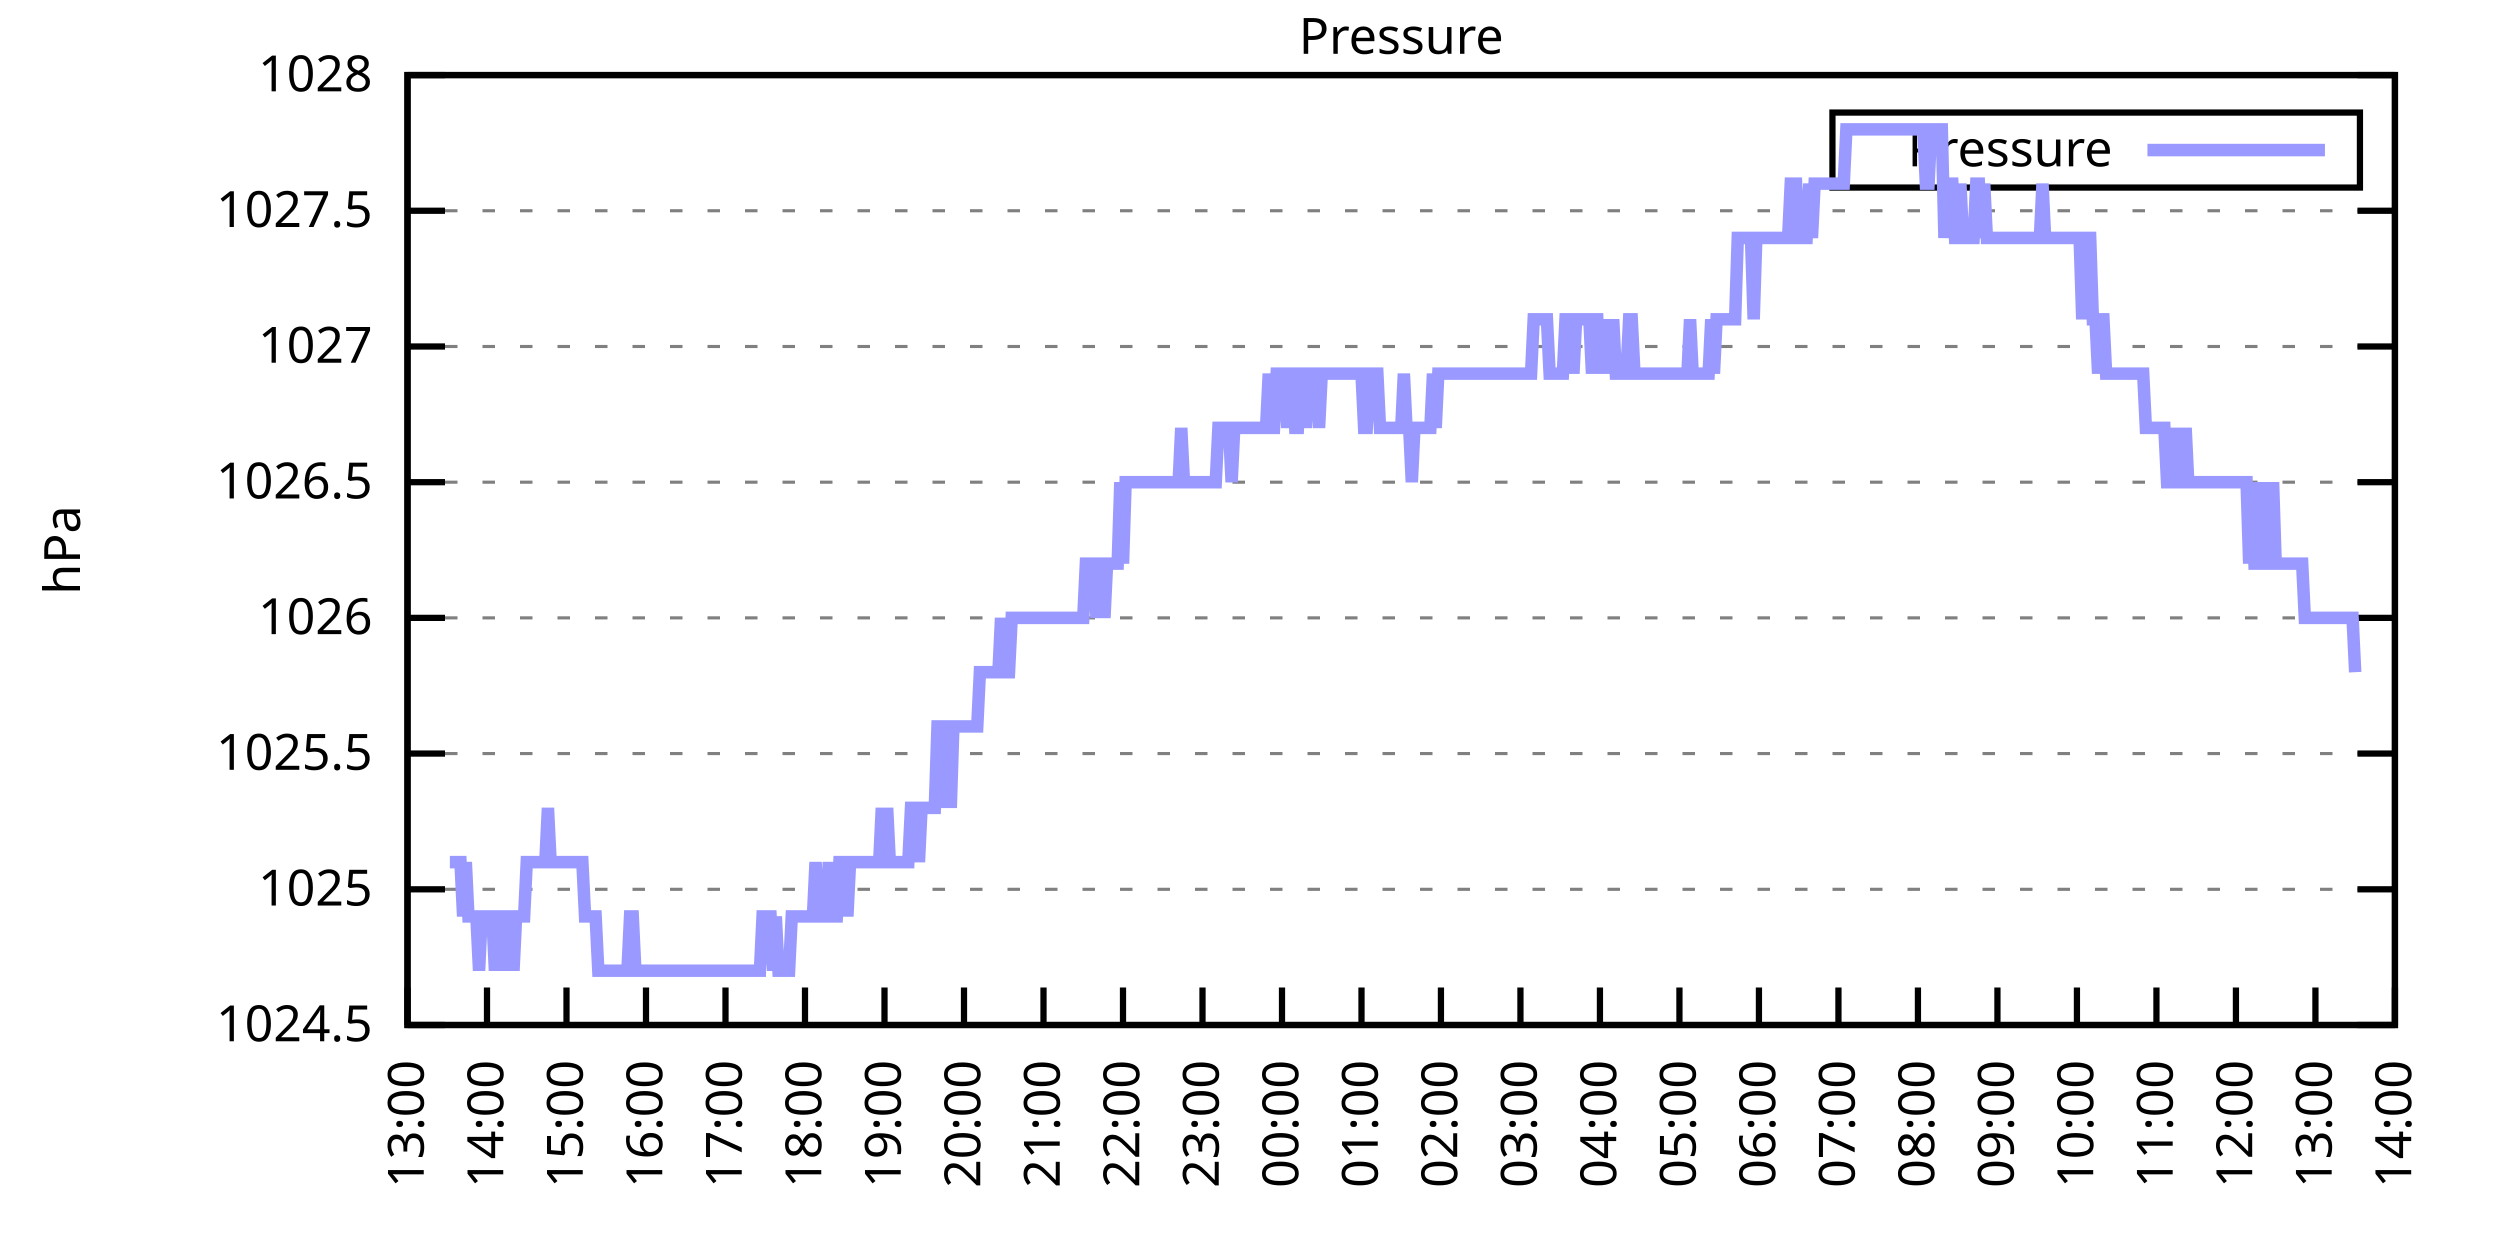
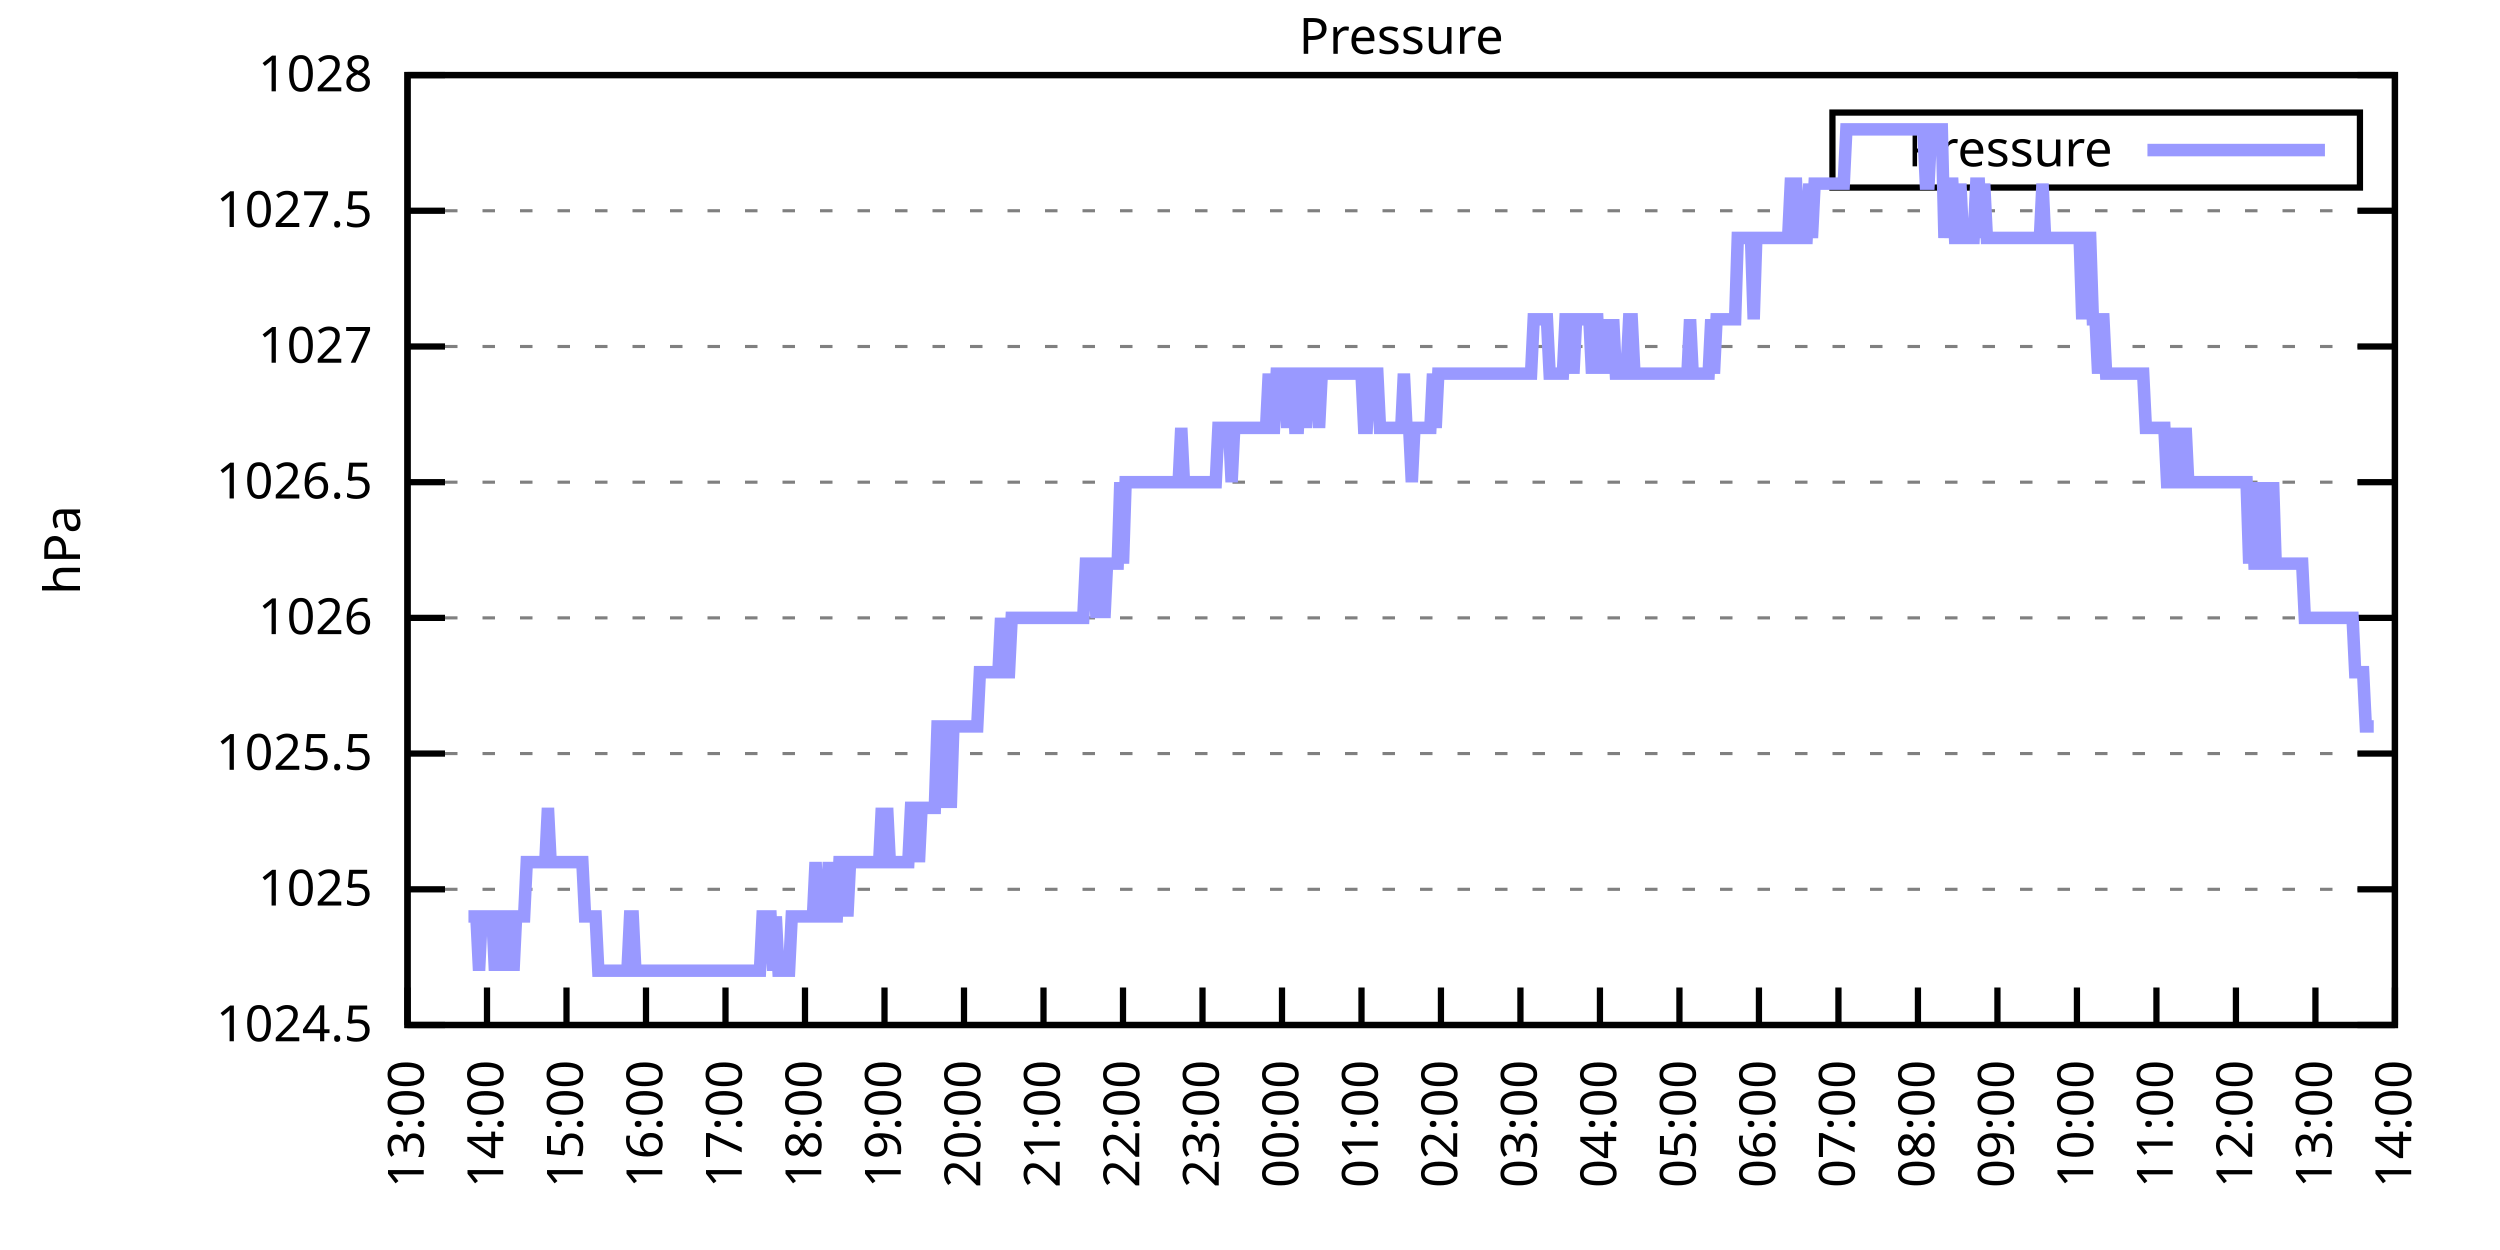
<svg xmlns="http://www.w3.org/2000/svg" xmlns:xlink="http://www.w3.org/1999/xlink" width="400" height="200" viewBox="0 0 400 200">
  <g id="gnuplot_canvas">
    <rect x="0" y="0" width="400" height="200" fill="none" />
    <defs>
      <circle id="gpDot" r="0.5" stroke-width="0.5" stroke="currentColor" />
      <path id="gpPt0" stroke-width="0.333" stroke="currentColor" d="M-1,0 h2 M0,-1 v2" />
      <path id="gpPt1" stroke-width="0.333" stroke="currentColor" d="M-1,-1 L1,1 M1,-1 L-1,1" />
      <path id="gpPt2" stroke-width="0.333" stroke="currentColor" d="M-1,0 L1,0 M0,-1 L0,1 M-1,-1 L1,1 M-1,1 L1,-1" />
      <rect id="gpPt3" stroke-width="0.333" stroke="currentColor" x="-1" y="-1" width="2" height="2" />
      <rect id="gpPt4" stroke-width="0.333" stroke="currentColor" fill="currentColor" x="-1" y="-1" width="2" height="2" />
      <circle id="gpPt5" stroke-width="0.333" stroke="currentColor" cx="0" cy="0" r="1" />
      <use xlink:href="#gpPt5" id="gpPt6" fill="currentColor" stroke="none" />
      <path id="gpPt7" stroke-width="0.333" stroke="currentColor" d="M0,-1.33 L-1.33,0.67 L1.33,0.67 z" />
      <use xlink:href="#gpPt7" id="gpPt8" fill="currentColor" stroke="none" />
      <use xlink:href="#gpPt7" id="gpPt9" stroke="currentColor" transform="rotate(180)" />
      <use xlink:href="#gpPt9" id="gpPt10" fill="currentColor" stroke="none" />
      <use xlink:href="#gpPt3" id="gpPt11" stroke="currentColor" transform="rotate(45)" />
      <use xlink:href="#gpPt11" id="gpPt12" fill="currentColor" stroke="none" />
      <path id="gpPt13" stroke-width="0.333" stroke="currentColor" d="M0,1.330 L1.265,0.411 L0.782,-1.067 L-0.782,-1.076 L-1.265,0.411 z" />
      <use xlink:href="#gpPt13" id="gpPt14" fill="currentColor" stroke="none" />
      <filter id="textbox" filterUnits="objectBoundingBox" x="0" y="0" height="1" width="1">
        <feFlood flood-color="white" flood-opacity="1" result="bgnd" />
        <feComposite in="SourceGraphic" in2="bgnd" operator="atop" />
      </filter>
      <filter id="greybox" filterUnits="objectBoundingBox" x="0" y="0" height="1" width="1">
        <feFlood flood-color="lightgrey" flood-opacity="1" result="grey" />
        <feComposite in="SourceGraphic" in2="grey" operator="atop" />
      </filter>
    </defs>
    <g fill="none" color="white" stroke="currentColor" stroke-width="1.00" stroke-linecap="butt" stroke-linejoin="miter">
</g>
    <g fill="none" color="black" stroke="currentColor" stroke-width="1.00" stroke-linecap="butt" stroke-linejoin="miter">
      <g stroke="none" shape-rendering="crispEdges">
        <polygon fill="rgb(255, 255, 255)" points="65.20,164.00 383.18,164.00 383.18,12.02 65.20,12.02 " />
      </g>
    </g>
    <g fill="none" color="black" stroke="currentColor" stroke-width="1.00" stroke-linecap="butt" stroke-linejoin="miter">
</g>
    <g fill="none" color="black" stroke="black" stroke-width="0.50" stroke-linecap="butt" stroke-linejoin="miter">
</g>
    <g fill="none" color="gray" stroke="currentColor" stroke-width="0.50" stroke-linecap="butt" stroke-linejoin="miter">
      <path stroke="gray" stroke-dasharray="2,4" class="gridline" d="M65.20,164.00 L383.19,164.00  " />
    </g>
    <g fill="none" color="gray" stroke="gray" stroke-width="1.00" stroke-linecap="butt" stroke-linejoin="miter">
</g>
    <g fill="none" color="black" stroke="currentColor" stroke-width="1.00" stroke-linecap="butt" stroke-linejoin="miter">
      <path stroke="black" d="M65.20,164.00 L71.20,164.00 M383.19,164.00 L377.19,164.00  " />
      <g transform="translate(59.60,166.60)" stroke="none" fill="black" font-family="Sans" font-size="8.00" text-anchor="end">
        <text>
          <tspan font-family="Sans"> 1024.5</tspan>
        </text>
      </g>
    </g>
    <g fill="none" color="black" stroke="currentColor" stroke-width="1.00" stroke-linecap="butt" stroke-linejoin="miter">
</g>
    <g fill="none" color="black" stroke="black" stroke-width="0.50" stroke-linecap="butt" stroke-linejoin="miter">
</g>
    <g fill="none" color="gray" stroke="currentColor" stroke-width="0.50" stroke-linecap="butt" stroke-linejoin="miter">
      <path stroke="gray" stroke-dasharray="2,4" class="gridline" d="M65.20,142.29 L383.19,142.29  " />
    </g>
    <g fill="none" color="gray" stroke="gray" stroke-width="1.00" stroke-linecap="butt" stroke-linejoin="miter">
</g>
    <g fill="none" color="black" stroke="currentColor" stroke-width="1.00" stroke-linecap="butt" stroke-linejoin="miter">
      <path stroke="black" d="M65.20,142.29 L71.20,142.29 M383.19,142.29 L377.19,142.29  " />
      <g transform="translate(59.60,144.89)" stroke="none" fill="black" font-family="Sans" font-size="8.00" text-anchor="end">
        <text>
          <tspan font-family="Sans"> 1025</tspan>
        </text>
      </g>
    </g>
    <g fill="none" color="black" stroke="currentColor" stroke-width="1.00" stroke-linecap="butt" stroke-linejoin="miter">
</g>
    <g fill="none" color="black" stroke="black" stroke-width="0.50" stroke-linecap="butt" stroke-linejoin="miter">
</g>
    <g fill="none" color="gray" stroke="currentColor" stroke-width="0.50" stroke-linecap="butt" stroke-linejoin="miter">
      <path stroke="gray" stroke-dasharray="2,4" class="gridline" d="M65.20,120.57 L383.19,120.57  " />
    </g>
    <g fill="none" color="gray" stroke="gray" stroke-width="1.00" stroke-linecap="butt" stroke-linejoin="miter">
</g>
    <g fill="none" color="black" stroke="currentColor" stroke-width="1.00" stroke-linecap="butt" stroke-linejoin="miter">
      <path stroke="black" d="M65.20,120.57 L71.20,120.57 M383.19,120.57 L377.19,120.57  " />
      <g transform="translate(59.60,123.17)" stroke="none" fill="black" font-family="Sans" font-size="8.00" text-anchor="end">
        <text>
          <tspan font-family="Sans"> 1025.5</tspan>
        </text>
      </g>
    </g>
    <g fill="none" color="black" stroke="currentColor" stroke-width="1.00" stroke-linecap="butt" stroke-linejoin="miter">
</g>
    <g fill="none" color="black" stroke="black" stroke-width="0.50" stroke-linecap="butt" stroke-linejoin="miter">
</g>
    <g fill="none" color="gray" stroke="currentColor" stroke-width="0.50" stroke-linecap="butt" stroke-linejoin="miter">
      <path stroke="gray" stroke-dasharray="2,4" class="gridline" d="M65.20,98.86 L383.19,98.86  " />
    </g>
    <g fill="none" color="gray" stroke="gray" stroke-width="1.00" stroke-linecap="butt" stroke-linejoin="miter">
</g>
    <g fill="none" color="black" stroke="currentColor" stroke-width="1.00" stroke-linecap="butt" stroke-linejoin="miter">
      <path stroke="black" d="M65.20,98.86 L71.20,98.86 M383.19,98.86 L377.19,98.86  " />
      <g transform="translate(59.60,101.46)" stroke="none" fill="black" font-family="Sans" font-size="8.00" text-anchor="end">
        <text>
          <tspan font-family="Sans"> 1026</tspan>
        </text>
      </g>
    </g>
    <g fill="none" color="black" stroke="currentColor" stroke-width="1.00" stroke-linecap="butt" stroke-linejoin="miter">
</g>
    <g fill="none" color="black" stroke="black" stroke-width="0.50" stroke-linecap="butt" stroke-linejoin="miter">
</g>
    <g fill="none" color="gray" stroke="currentColor" stroke-width="0.50" stroke-linecap="butt" stroke-linejoin="miter">
      <path stroke="gray" stroke-dasharray="2,4" class="gridline" d="M65.20,77.15 L383.19,77.15  " />
    </g>
    <g fill="none" color="gray" stroke="gray" stroke-width="1.00" stroke-linecap="butt" stroke-linejoin="miter">
</g>
    <g fill="none" color="black" stroke="currentColor" stroke-width="1.00" stroke-linecap="butt" stroke-linejoin="miter">
      <path stroke="black" d="M65.20,77.15 L71.20,77.15 M383.19,77.15 L377.19,77.15  " />
      <g transform="translate(59.60,79.75)" stroke="none" fill="black" font-family="Sans" font-size="8.00" text-anchor="end">
        <text>
          <tspan font-family="Sans"> 1026.5</tspan>
        </text>
      </g>
    </g>
    <g fill="none" color="black" stroke="currentColor" stroke-width="1.00" stroke-linecap="butt" stroke-linejoin="miter">
</g>
    <g fill="none" color="black" stroke="black" stroke-width="0.50" stroke-linecap="butt" stroke-linejoin="miter">
</g>
    <g fill="none" color="gray" stroke="currentColor" stroke-width="0.50" stroke-linecap="butt" stroke-linejoin="miter">
      <path stroke="gray" stroke-dasharray="2,4" class="gridline" d="M65.20,55.44 L383.19,55.44  " />
    </g>
    <g fill="none" color="gray" stroke="gray" stroke-width="1.00" stroke-linecap="butt" stroke-linejoin="miter">
</g>
    <g fill="none" color="black" stroke="currentColor" stroke-width="1.00" stroke-linecap="butt" stroke-linejoin="miter">
      <path stroke="black" d="M65.20,55.44 L71.20,55.44 M383.19,55.44 L377.19,55.44  " />
      <g transform="translate(59.60,58.04)" stroke="none" fill="black" font-family="Sans" font-size="8.00" text-anchor="end">
        <text>
          <tspan font-family="Sans"> 1027</tspan>
        </text>
      </g>
    </g>
    <g fill="none" color="black" stroke="currentColor" stroke-width="1.00" stroke-linecap="butt" stroke-linejoin="miter">
</g>
    <g fill="none" color="black" stroke="black" stroke-width="0.50" stroke-linecap="butt" stroke-linejoin="miter">
</g>
    <g fill="none" color="gray" stroke="currentColor" stroke-width="0.50" stroke-linecap="butt" stroke-linejoin="miter">
      <path stroke="gray" stroke-dasharray="2,4" class="gridline" d="M65.20,33.72 L383.19,33.72  " />
    </g>
    <g fill="none" color="gray" stroke="gray" stroke-width="1.00" stroke-linecap="butt" stroke-linejoin="miter">
</g>
    <g fill="none" color="black" stroke="currentColor" stroke-width="1.00" stroke-linecap="butt" stroke-linejoin="miter">
      <path stroke="black" d="M65.20,33.72 L71.20,33.72 M383.19,33.72 L377.19,33.72  " />
      <g transform="translate(59.60,36.32)" stroke="none" fill="black" font-family="Sans" font-size="8.00" text-anchor="end">
        <text>
          <tspan font-family="Sans"> 1027.5</tspan>
        </text>
      </g>
    </g>
    <g fill="none" color="black" stroke="currentColor" stroke-width="1.00" stroke-linecap="butt" stroke-linejoin="miter">
</g>
    <g fill="none" color="black" stroke="black" stroke-width="0.50" stroke-linecap="butt" stroke-linejoin="miter">
</g>
    <g fill="none" color="gray" stroke="currentColor" stroke-width="0.50" stroke-linecap="butt" stroke-linejoin="miter">
      <path stroke="gray" stroke-dasharray="2,4" class="gridline" d="M65.20,12.01 L383.19,12.01  " />
    </g>
    <g fill="none" color="gray" stroke="gray" stroke-width="1.00" stroke-linecap="butt" stroke-linejoin="miter">
</g>
    <g fill="none" color="black" stroke="currentColor" stroke-width="1.00" stroke-linecap="butt" stroke-linejoin="miter">
      <path stroke="black" d="M65.20,12.01 L71.20,12.01 M383.19,12.01 L377.19,12.01  " />
      <g transform="translate(59.60,14.61)" stroke="none" fill="black" font-family="Sans" font-size="8.00" text-anchor="end">
        <text>
          <tspan font-family="Sans"> 1028</tspan>
        </text>
      </g>
    </g>
    <g fill="none" color="black" stroke="currentColor" stroke-width="1.00" stroke-linecap="butt" stroke-linejoin="miter">
      <path stroke="black" d="M65.20,164.00 L65.20,158.00  " />
      <g transform="translate(67.80,169.60) rotate(270.00)" stroke="none" fill="black" font-family="Sans" font-size="8.00" text-anchor="end">
        <text>
          <tspan font-family="Sans">13:00</tspan>
        </text>
      </g>
    </g>
    <g fill="none" color="black" stroke="currentColor" stroke-width="1.00" stroke-linecap="butt" stroke-linejoin="miter">
      <path stroke="black" d="M77.92,164.00 L77.92,158.00  " />
      <g transform="translate(80.52,169.60) rotate(270.00)" stroke="none" fill="black" font-family="Sans" font-size="8.00" text-anchor="end">
        <text>
          <tspan font-family="Sans">14:00</tspan>
        </text>
      </g>
    </g>
    <g fill="none" color="black" stroke="currentColor" stroke-width="1.00" stroke-linecap="butt" stroke-linejoin="miter">
      <path stroke="black" d="M90.64,164.00 L90.64,158.00  " />
      <g transform="translate(93.24,169.60) rotate(270.00)" stroke="none" fill="black" font-family="Sans" font-size="8.00" text-anchor="end">
        <text>
          <tspan font-family="Sans">15:00</tspan>
        </text>
      </g>
    </g>
    <g fill="none" color="black" stroke="currentColor" stroke-width="1.00" stroke-linecap="butt" stroke-linejoin="miter">
      <path stroke="black" d="M103.36,164.00 L103.36,158.00  " />
      <g transform="translate(105.96,169.60) rotate(270.00)" stroke="none" fill="black" font-family="Sans" font-size="8.00" text-anchor="end">
        <text>
          <tspan font-family="Sans">16:00</tspan>
        </text>
      </g>
    </g>
    <g fill="none" color="black" stroke="currentColor" stroke-width="1.00" stroke-linecap="butt" stroke-linejoin="miter">
      <path stroke="black" d="M116.08,164.00 L116.08,158.00  " />
      <g transform="translate(118.68,169.60) rotate(270.00)" stroke="none" fill="black" font-family="Sans" font-size="8.00" text-anchor="end">
        <text>
          <tspan font-family="Sans">17:00</tspan>
        </text>
      </g>
    </g>
    <g fill="none" color="black" stroke="currentColor" stroke-width="1.00" stroke-linecap="butt" stroke-linejoin="miter">
      <path stroke="black" d="M128.80,164.00 L128.80,158.00  " />
      <g transform="translate(131.40,169.60) rotate(270.00)" stroke="none" fill="black" font-family="Sans" font-size="8.00" text-anchor="end">
        <text>
          <tspan font-family="Sans">18:00</tspan>
        </text>
      </g>
    </g>
    <g fill="none" color="black" stroke="currentColor" stroke-width="1.00" stroke-linecap="butt" stroke-linejoin="miter">
      <path stroke="black" d="M141.52,164.00 L141.52,158.00  " />
      <g transform="translate(144.12,169.60) rotate(270.00)" stroke="none" fill="black" font-family="Sans" font-size="8.00" text-anchor="end">
        <text>
          <tspan font-family="Sans">19:00</tspan>
        </text>
      </g>
    </g>
    <g fill="none" color="black" stroke="currentColor" stroke-width="1.00" stroke-linecap="butt" stroke-linejoin="miter">
      <path stroke="black" d="M154.24,164.00 L154.24,158.00  " />
      <g transform="translate(156.84,169.60) rotate(270.00)" stroke="none" fill="black" font-family="Sans" font-size="8.00" text-anchor="end">
        <text>
          <tspan font-family="Sans">20:00</tspan>
        </text>
      </g>
    </g>
    <g fill="none" color="black" stroke="currentColor" stroke-width="1.00" stroke-linecap="butt" stroke-linejoin="miter">
      <path stroke="black" d="M166.96,164.00 L166.96,158.00  " />
      <g transform="translate(169.56,169.60) rotate(270.00)" stroke="none" fill="black" font-family="Sans" font-size="8.00" text-anchor="end">
        <text>
          <tspan font-family="Sans">21:00</tspan>
        </text>
      </g>
    </g>
    <g fill="none" color="black" stroke="currentColor" stroke-width="1.00" stroke-linecap="butt" stroke-linejoin="miter">
      <path stroke="black" d="M179.68,164.00 L179.68,158.00  " />
      <g transform="translate(182.28,169.60) rotate(270.00)" stroke="none" fill="black" font-family="Sans" font-size="8.00" text-anchor="end">
        <text>
          <tspan font-family="Sans">22:00</tspan>
        </text>
      </g>
    </g>
    <g fill="none" color="black" stroke="currentColor" stroke-width="1.00" stroke-linecap="butt" stroke-linejoin="miter">
      <path stroke="black" d="M192.40,164.00 L192.40,158.00  " />
      <g transform="translate(195.00,169.60) rotate(270.00)" stroke="none" fill="black" font-family="Sans" font-size="8.00" text-anchor="end">
        <text>
          <tspan font-family="Sans">23:00</tspan>
        </text>
      </g>
    </g>
    <g fill="none" color="black" stroke="currentColor" stroke-width="1.00" stroke-linecap="butt" stroke-linejoin="miter">
      <path stroke="black" d="M205.12,164.00 L205.12,158.00  " />
      <g transform="translate(207.72,169.60) rotate(270.00)" stroke="none" fill="black" font-family="Sans" font-size="8.00" text-anchor="end">
        <text>
          <tspan font-family="Sans">00:00</tspan>
        </text>
      </g>
    </g>
    <g fill="none" color="black" stroke="currentColor" stroke-width="1.00" stroke-linecap="butt" stroke-linejoin="miter">
      <path stroke="black" d="M217.84,164.00 L217.84,158.00  " />
      <g transform="translate(220.44,169.60) rotate(270.00)" stroke="none" fill="black" font-family="Sans" font-size="8.00" text-anchor="end">
        <text>
          <tspan font-family="Sans">01:00</tspan>
        </text>
      </g>
    </g>
    <g fill="none" color="black" stroke="currentColor" stroke-width="1.00" stroke-linecap="butt" stroke-linejoin="miter">
      <path stroke="black" d="M230.55,164.00 L230.55,158.00  " />
      <g transform="translate(233.15,169.60) rotate(270.00)" stroke="none" fill="black" font-family="Sans" font-size="8.00" text-anchor="end">
        <text>
          <tspan font-family="Sans">02:00</tspan>
        </text>
      </g>
    </g>
    <g fill="none" color="black" stroke="currentColor" stroke-width="1.00" stroke-linecap="butt" stroke-linejoin="miter">
      <path stroke="black" d="M243.27,164.00 L243.27,158.00  " />
      <g transform="translate(245.87,169.60) rotate(270.00)" stroke="none" fill="black" font-family="Sans" font-size="8.00" text-anchor="end">
        <text>
          <tspan font-family="Sans">03:00</tspan>
        </text>
      </g>
    </g>
    <g fill="none" color="black" stroke="currentColor" stroke-width="1.00" stroke-linecap="butt" stroke-linejoin="miter">
      <path stroke="black" d="M255.99,164.00 L255.99,158.00  " />
      <g transform="translate(258.59,169.60) rotate(270.00)" stroke="none" fill="black" font-family="Sans" font-size="8.00" text-anchor="end">
        <text>
          <tspan font-family="Sans">04:00</tspan>
        </text>
      </g>
    </g>
    <g fill="none" color="black" stroke="currentColor" stroke-width="1.00" stroke-linecap="butt" stroke-linejoin="miter">
      <path stroke="black" d="M268.71,164.00 L268.71,158.00  " />
      <g transform="translate(271.31,169.60) rotate(270.00)" stroke="none" fill="black" font-family="Sans" font-size="8.00" text-anchor="end">
        <text>
          <tspan font-family="Sans">05:00</tspan>
        </text>
      </g>
    </g>
    <g fill="none" color="black" stroke="currentColor" stroke-width="1.00" stroke-linecap="butt" stroke-linejoin="miter">
      <path stroke="black" d="M281.43,164.00 L281.43,158.00  " />
      <g transform="translate(284.03,169.60) rotate(270.00)" stroke="none" fill="black" font-family="Sans" font-size="8.00" text-anchor="end">
        <text>
          <tspan font-family="Sans">06:00</tspan>
        </text>
      </g>
    </g>
    <g fill="none" color="black" stroke="currentColor" stroke-width="1.00" stroke-linecap="butt" stroke-linejoin="miter">
      <path stroke="black" d="M294.15,164.00 L294.15,158.00  " />
      <g transform="translate(296.75,169.60) rotate(270.00)" stroke="none" fill="black" font-family="Sans" font-size="8.00" text-anchor="end">
        <text>
          <tspan font-family="Sans">07:00</tspan>
        </text>
      </g>
    </g>
    <g fill="none" color="black" stroke="currentColor" stroke-width="1.00" stroke-linecap="butt" stroke-linejoin="miter">
      <path stroke="black" d="M306.87,164.00 L306.87,158.00  " />
      <g transform="translate(309.47,169.60) rotate(270.00)" stroke="none" fill="black" font-family="Sans" font-size="8.00" text-anchor="end">
        <text>
          <tspan font-family="Sans">08:00</tspan>
        </text>
      </g>
    </g>
    <g fill="none" color="black" stroke="currentColor" stroke-width="1.00" stroke-linecap="butt" stroke-linejoin="miter">
      <path stroke="black" d="M319.59,164.00 L319.59,158.00  " />
      <g transform="translate(322.19,169.60) rotate(270.00)" stroke="none" fill="black" font-family="Sans" font-size="8.00" text-anchor="end">
        <text>
          <tspan font-family="Sans">09:00</tspan>
        </text>
      </g>
    </g>
    <g fill="none" color="black" stroke="currentColor" stroke-width="1.00" stroke-linecap="butt" stroke-linejoin="miter">
      <path stroke="black" d="M332.31,164.00 L332.31,158.00  " />
      <g transform="translate(334.91,169.60) rotate(270.00)" stroke="none" fill="black" font-family="Sans" font-size="8.00" text-anchor="end">
        <text>
          <tspan font-family="Sans">10:00</tspan>
        </text>
      </g>
    </g>
    <g fill="none" color="black" stroke="currentColor" stroke-width="1.00" stroke-linecap="butt" stroke-linejoin="miter">
      <path stroke="black" d="M345.03,164.00 L345.03,158.00  " />
      <g transform="translate(347.63,169.60) rotate(270.00)" stroke="none" fill="black" font-family="Sans" font-size="8.00" text-anchor="end">
        <text>
          <tspan font-family="Sans">11:00</tspan>
        </text>
      </g>
    </g>
    <g fill="none" color="black" stroke="currentColor" stroke-width="1.00" stroke-linecap="butt" stroke-linejoin="miter">
      <path stroke="black" d="M357.75,164.00 L357.75,158.00  " />
      <g transform="translate(360.35,169.60) rotate(270.00)" stroke="none" fill="black" font-family="Sans" font-size="8.00" text-anchor="end">
        <text>
          <tspan font-family="Sans">12:00</tspan>
        </text>
      </g>
    </g>
    <g fill="none" color="black" stroke="currentColor" stroke-width="1.00" stroke-linecap="butt" stroke-linejoin="miter">
      <path stroke="black" d="M370.47,164.00 L370.47,158.00  " />
      <g transform="translate(373.07,169.60) rotate(270.00)" stroke="none" fill="black" font-family="Sans" font-size="8.00" text-anchor="end">
        <text>
          <tspan font-family="Sans">13:00</tspan>
        </text>
      </g>
    </g>
    <g fill="none" color="black" stroke="currentColor" stroke-width="1.00" stroke-linecap="butt" stroke-linejoin="miter">
      <path stroke="black" d="M383.19,164.00 L383.19,158.00  " />
      <g transform="translate(385.79,169.60) rotate(270.00)" stroke="none" fill="black" font-family="Sans" font-size="8.00" text-anchor="end">
        <text>
          <tspan font-family="Sans">14:00</tspan>
        </text>
      </g>
    </g>
    <g fill="none" color="black" stroke="currentColor" stroke-width="1.00" stroke-linecap="butt" stroke-linejoin="miter">
</g>
    <g fill="none" color="black" stroke="currentColor" stroke-width="1.00" stroke-linecap="butt" stroke-linejoin="miter">
      <path stroke="black" d="M65.20,12.01 L65.20,164.00 L383.19,164.00 L383.19,12.01 L65.20,12.01 Z  " />
    </g>
    <g fill="none" color="black" stroke="currentColor" stroke-width="1.00" stroke-linecap="butt" stroke-linejoin="miter">
</g>
    <g fill="none" color="black" stroke="currentColor" stroke-width="1.00" stroke-linecap="butt" stroke-linejoin="miter">
      <path stroke="black" d="M293.19,30.01 L293.19,18.01 L377.59,18.01 L377.59,30.01 L293.19,30.01 Z  " />
    </g>
    <g id="Pressure_plot_1">
      <g fill="none" color="white" stroke="black" stroke-width="2.00" stroke-linecap="butt" stroke-linejoin="miter">
</g>
      <g fill="none" color="black" stroke="currentColor" stroke-width="2.00" stroke-linecap="butt" stroke-linejoin="miter">
        <g transform="translate(337.99,26.61)" stroke="none" fill="black" font-family="Sans" font-size="8.00" text-anchor="end">
          <text>
            <tspan font-family="Sans">Pressure</tspan>
          </text>
        </g>
      </g>
      <g fill="none" color="black" stroke="currentColor" stroke-width="2.00" stroke-linecap="butt" stroke-linejoin="miter">
-         <path stroke="rgb(153, 153, 255)" d="M343.59,24.01 L371.99,24.01 M71.98,137.94 L72.41,137.94 L72.83,137.94 L73.26,137.94 L73.68,137.94 L74.10,146.63   L74.53,137.94 L74.95,146.63 L75.38,146.63 L75.80,146.63 L76.22,146.63 L76.65,155.31 L77.07,146.63 L77.50,146.63   L77.92,146.63 L78.34,146.63 L78.77,146.63 L79.19,155.31 L79.62,146.63 L80.04,146.63 L80.46,155.31 L80.89,146.63   L81.31,146.63 L81.74,146.63 L82.16,155.31 L82.58,146.63 L83.01,146.63 L83.43,146.63 L83.86,146.63 L84.28,137.94   L84.70,137.94 L85.13,137.94 L85.55,137.94 L85.98,137.94 L86.40,137.94 L86.82,137.94 L87.25,137.94 L87.67,129.26   L88.10,137.94 L88.52,137.94 L88.94,137.94 L89.37,137.94 L89.79,137.94 L90.22,137.94 L90.64,137.94 L91.06,137.94   L91.49,137.94 L91.91,137.94 L92.34,137.94 L92.76,137.94 L93.18,137.94 L93.61,146.63 L94.03,146.63 L94.46,146.63   L94.88,146.63 L95.30,146.63 L95.73,155.31 L96.15,155.31 L96.58,155.31 L97.00,155.31 L97.42,155.31 L97.85,155.31   L98.27,155.31 L98.69,155.31 L99.12,155.31 L99.54,155.31 L99.97,155.31 L100.39,155.31 L100.81,146.63 L101.24,146.63   L101.66,155.31 L102.09,155.31 L102.51,155.31 L102.93,155.31 L103.36,155.31 L103.78,155.31 L104.21,155.31 L104.63,155.31   L105.05,155.31 L105.48,155.31 L105.90,155.31 L106.33,155.31 L106.75,155.31 L107.17,155.31 L107.60,155.31 L108.02,155.31   L108.45,155.31 L108.87,155.31 L109.29,155.31 L109.72,155.31 L110.14,155.31 L110.57,155.31 L110.99,155.31 L111.41,155.31   L111.84,155.31 L112.26,155.31 L112.69,155.31 L113.11,155.31 L113.53,155.31 L113.96,155.31 L114.38,155.31 L114.81,155.31   L115.23,155.31 L115.65,155.31 L116.08,155.31 L116.50,155.31 L116.93,155.31 L117.35,155.31 L117.77,155.31 L118.20,155.31   L118.62,155.31 L119.05,155.31 L119.47,155.31 L119.89,155.31 L120.32,155.31 L120.74,155.31 L121.17,155.31 L121.59,155.31   L122.01,146.63 L122.44,146.63 L122.86,146.63 L123.29,146.63 L123.71,155.31 L124.13,146.63 L124.56,155.31 L124.98,155.31   L125.41,155.31 L125.83,155.31 L126.25,155.31 L126.68,146.63 L127.10,146.63 L127.53,146.63 L127.95,146.63 L128.37,146.63   L128.80,146.63 L129.22,146.63 L129.65,146.63 L130.07,146.63 L130.49,137.94 L130.92,146.63 L131.34,146.63 L131.77,146.63   L132.19,146.63 L132.61,137.94 L133.04,146.63 L133.46,146.63 L133.89,146.63 L134.31,137.94 L134.73,137.94 L135.16,137.94   L135.58,146.63 L136.01,137.94 L136.43,137.94 L136.85,137.94 L137.28,137.94 L137.70,137.94 L138.13,137.94 L138.55,137.94   L138.97,137.94 L139.40,137.94 L139.82,137.94 L140.25,137.94 L140.67,137.94 L141.09,129.26 L141.52,137.94 L141.94,129.26   L142.37,137.94 L142.79,137.94 L143.21,137.94 L143.64,137.94 L144.06,137.94 L144.49,137.94 L144.91,137.94 L145.33,137.94   L145.76,129.26 L146.18,129.26 L146.61,129.26 L147.03,137.94 L147.45,129.26 L147.88,129.26 L148.30,129.26 L148.73,129.26   L149.15,129.26 L149.57,129.26 L150.00,116.23 L150.42,116.23 L150.85,129.26 L151.27,116.23 L151.69,116.23 L152.12,129.26   L152.54,116.23 L152.97,116.23 L153.39,116.23 L153.81,116.23 L154.24,116.23 L154.66,116.23 L155.09,116.23 L155.51,116.23   L155.93,116.23 L156.36,116.23 L156.78,107.55 L157.21,107.55 L157.63,107.55 L158.05,107.55 L158.48,107.55 L158.90,107.55   L159.33,107.55 L159.75,107.55 L160.17,98.86 L160.60,107.55 L161.02,107.55 L161.44,107.55 L161.87,98.86 L162.29,98.86   L162.72,98.86 L163.14,98.86 L163.56,98.86 L163.99,98.86 L164.41,98.86 L164.84,98.86 L165.26,98.86 L165.68,98.86   L166.11,98.86 L166.53,98.86 L166.96,98.86 L167.38,98.86 L167.80,98.86 L168.23,98.86 L168.65,98.86 L169.08,98.86   L169.50,98.86 L169.92,98.86 L170.35,98.86 L170.77,98.86 L171.20,98.86 L171.62,98.86 L172.04,98.86 L172.47,98.86   L172.89,98.86 L173.32,98.86 L173.74,90.18 L174.16,90.18 L174.59,90.18 L175.01,90.18 L175.44,98.86 L175.86,90.18   L176.28,90.18 L176.71,98.86 L177.13,90.18 L177.56,90.18 L177.98,90.18 L178.40,90.18 L178.83,90.18 L179.25,77.15   L179.68,90.18 L180.10,77.15 L180.52,77.15 L180.95,77.15 L181.37,77.15 L181.80,77.15 L182.22,77.15 L182.64,77.15   L183.07,77.15 L183.49,77.15 L183.92,77.15 L184.34,77.15 L184.76,77.15 L185.19,77.15 L185.61,77.15 L186.04,77.15   L186.46,77.15 L186.88,77.15 L187.31,77.15 L187.73,77.15 L188.16,77.15 L188.58,77.15 L189.00,68.46 L189.43,77.15   L189.85,77.15 L190.28,77.15 L190.70,77.15 L191.12,77.15 L191.55,77.15 L191.97,77.15 L192.40,77.15 L192.82,77.15   L193.24,77.15 L193.67,77.15 L194.09,77.15 L194.52,77.15 L194.94,68.46 L195.36,68.46 L195.79,68.46 L196.21,68.46   L196.64,68.46 L197.06,77.15 L197.48,68.46 L197.91,68.46 L198.33,68.46 L198.76,68.46 L199.18,68.46 L199.60,68.46   L200.03,68.46 L200.45,68.46 L200.88,68.46 L201.30,68.46 L201.72,68.46 L202.15,68.46 L202.57,68.46 L203.00,59.78   L203.42,68.46 L203.84,68.46 L204.27,59.78 L204.69,59.78 L205.12,59.78 L205.54,59.78 L205.96,68.46 L206.39,59.78   L206.81,59.78 L207.24,68.46 L207.66,68.46 L208.08,59.78 L208.51,59.78 L208.93,68.46 L209.36,59.78 L209.78,59.78   L210.20,59.78 L210.63,59.78 L211.05,68.46 L211.48,59.78 L211.90,59.78 L212.32,59.78 L212.75,59.78 L213.17,59.78   L213.60,59.78 L214.02,59.78 L214.44,59.78 L214.87,59.78 L215.29,59.78 L215.72,59.78 L216.14,59.78 L216.56,59.78   L216.99,59.78 L217.41,59.78 L217.84,59.78 L218.26,68.46 L218.68,68.46 L219.11,59.78 L219.53,59.78 L219.96,59.78   L220.38,59.78 L220.80,68.46 L221.23,68.46 L221.65,68.46 L222.08,68.46 L222.50,68.46 L222.92,68.46 L223.35,68.46   L223.77,68.46 L224.20,68.46 L224.62,59.78 L225.04,68.46 L225.47,68.46 L225.89,77.15 L226.31,68.46 L226.74,68.46   L227.16,68.46 L227.59,68.46 L228.01,68.46 L228.43,68.46 L228.86,68.46 L229.28,59.78 L229.71,68.46 L230.13,59.78   L230.55,59.78 L230.98,59.78 L231.40,59.78 L231.83,59.78 L232.25,59.78 L232.67,59.78 L233.10,59.78 L233.52,59.78   L233.95,59.78 L234.37,59.78 L234.79,59.78 L235.22,59.78 L235.64,59.78 L236.07,59.78 L236.49,59.78 L236.91,59.78   L237.34,59.78 L237.76,59.78 L238.19,59.78 L238.61,59.78 L239.03,59.78 L239.46,59.78 L239.88,59.78 L240.31,59.78   L240.73,59.78 L241.15,59.78 L241.58,59.78 L242.00,59.78 L242.43,59.78 L242.85,59.78 L243.27,59.78 L243.70,59.78   L244.12,59.78 L244.55,59.78 L244.97,59.78 L245.39,51.09 L245.82,51.09 L246.24,51.09 L246.67,51.09 L247.09,51.09   L247.51,51.09 L247.94,59.78 L248.36,59.78 L248.79,59.78 L249.21,59.78 L249.63,59.78 L250.06,59.78 L250.48,51.09   L250.91,51.09 L251.33,51.09 L251.75,59.78 L252.18,51.09 L252.60,51.09 L253.03,51.09 L253.45,51.09 L253.87,51.09   L254.30,51.09 L254.72,59.78 L255.15,51.09 L255.57,51.09 L255.99,59.78 L256.42,51.09 L256.84,59.78 L257.27,51.09   L257.69,59.78 L258.11,51.09 L258.54,59.78 L258.96,59.78 L259.39,59.78 L259.81,59.78 L260.23,59.78 L260.66,51.09   L261.08,51.09 L261.51,59.78 L261.93,59.78 L262.35,59.78 L262.78,59.78 L263.20,59.78 L263.63,59.78 L264.05,59.78   L264.47,59.78 L264.90,59.78 L265.32,59.78 L265.75,59.78 L266.17,59.78 L266.59,59.78 L267.02,59.78 L267.44,59.78   L267.87,59.78 L268.29,59.78 L268.71,59.78 L269.14,59.78 L269.56,59.78 L269.99,59.78 L270.41,51.09 L270.83,59.78   L271.26,59.78 L271.68,59.78 L272.11,59.78 L272.53,59.78 L272.95,59.78 L273.38,59.78 L273.80,51.09 L274.23,59.78   L274.65,51.09 L275.07,51.09 L275.50,51.09 L275.92,51.09 L276.35,51.09 L276.77,51.09 L277.19,51.09 L277.62,51.09   L278.04,38.07 L278.47,38.07 L278.89,38.07 L279.31,38.07 L279.74,38.07 L280.16,38.07 L280.59,51.09 L281.01,38.07   L281.43,38.07 L281.86,38.07 L282.28,38.07 L282.71,38.07 L283.13,38.07 L283.55,38.07 L283.98,38.07 L284.40,38.07   L284.83,38.07 L285.25,38.07 L285.67,38.07 L286.10,38.07 L286.52,29.38 L286.95,29.38 L287.37,29.38 L287.79,38.07   L288.22,38.07 L288.64,38.07 L289.06,38.07 L289.49,29.38 L289.91,38.07 L290.34,29.38 L290.76,29.38 L291.18,29.38   L291.61,29.38 L292.03,29.38 L292.46,29.38 L292.88,29.38 L293.30,29.38 L293.73,29.38 L294.15,29.38 L294.58,29.38   L295.00,29.38 L295.42,20.70 L295.85,20.70 L296.27,20.70 L296.70,20.70 L297.12,20.70 L297.54,20.70 L297.97,20.70   L298.39,20.70 L298.82,20.70 L299.24,20.70 L299.66,20.70 L300.09,20.70 L300.51,20.70 L300.94,20.70 L301.36,20.70   L301.78,20.70 L302.21,20.70 L302.63,20.70 L303.06,20.70 L303.48,20.70 L303.90,20.70 L304.33,20.70 L304.75,20.70   L305.18,20.70 L305.60,20.70 L306.02,20.70 L306.45,20.70 L306.87,20.70 L307.30,20.70 L307.72,20.70 L308.14,29.38   L308.57,29.38 L308.99,20.70 L309.42,20.70 L309.84,20.70 L310.26,20.70 L310.69,20.70 L311.11,38.07 L311.54,29.38   L311.96,29.38 L312.38,29.38 L312.81,38.07 L313.23,38.07 L313.66,29.38 L314.08,38.07 L314.50,38.07 L314.93,38.07   L315.35,38.07 L315.78,38.07 L316.20,29.38 L316.62,29.38 L317.05,38.07 L317.47,29.38 L317.90,38.07 L318.32,38.07   L318.74,38.07 L319.17,38.07 L319.59,38.07 L320.02,38.07 L320.44,38.07 L320.86,38.07 L321.29,38.07 L321.71,38.07   L322.14,38.07 L322.56,38.07 L322.98,38.07 L323.41,38.07 L323.83,38.07 L324.26,38.07 L324.68,38.07 L325.10,38.07   L325.53,38.07 L325.95,38.07 L326.38,38.07 L326.80,29.38 L327.22,38.07 L327.65,38.07 L328.07,38.07 L328.50,38.07   L328.92,38.07 L329.34,38.07 L329.77,38.07 L330.19,38.07 L330.62,38.07 L331.04,38.07 L331.46,38.07 L331.89,38.07   L332.31,38.07 L332.74,38.07 L333.16,51.09 L333.58,38.07 L334.01,38.07 L334.43,38.07 L334.86,51.09 L335.28,51.09   L335.70,59.78 L336.13,51.09 L336.55,51.09 L336.98,59.78 L337.40,59.78 L337.82,59.78 L338.25,59.78 L338.67,59.78   L339.10,59.78 L339.52,59.78 L339.94,59.78 L340.37,59.78 L340.79,59.78 L341.22,59.78 L341.64,59.78 L342.06,59.78   L342.49,59.78 L342.91,59.78 L343.34,68.46 L343.76,68.46 L344.18,68.46 L344.61,68.46 L345.03,68.46 L345.46,68.46   L345.88,68.46 L346.30,68.46 L346.73,77.15 L347.15,77.15 L347.58,77.15 L348.00,68.46 L348.42,77.15 L348.85,77.15   L349.27,77.15 L349.70,68.46 L350.12,77.15 L350.54,77.15 L350.97,77.15 L351.39,77.15 L351.81,77.15 L352.24,77.15   L352.66,77.15 L353.09,77.15 L353.51,77.15 L353.93,77.15 L354.36,77.15 L354.78,77.15 L355.21,77.15 L355.63,77.15   L356.05,77.15 L356.48,77.15 L356.90,77.15 L357.33,77.15 L357.75,77.15 L358.17,77.15 L358.60,77.15 L359.02,77.15   L359.45,77.15 L359.87,90.18 L360.29,77.15 L360.72,90.18 L361.14,90.18 L361.57,90.18 L361.99,77.15 L362.41,90.18   L362.84,90.18 L363.26,90.18 L363.69,77.15 L364.11,90.18 L364.53,90.18 L364.96,90.18 L365.38,90.18 L365.81,90.18   L366.23,90.18 L366.65,90.18 L367.08,90.18 L367.50,90.18 L367.93,90.18 L368.35,90.18 L368.77,98.86 L369.20,98.86   L369.62,98.86 L370.05,98.86 L370.47,98.86 L370.89,98.86 L371.32,98.86 L371.74,98.86 L372.17,98.86 L372.59,98.86   L373.01,98.86 L373.44,98.86 L373.86,98.86 L374.29,98.86 L374.71,98.86 L375.13,98.86 L375.56,98.86 L375.98,98.86   L376.41,98.86 L376.83,107.55  " />
+         <path stroke="rgb(153, 153, 255)" d="M343.59,24.01 L371.99,24.01 M74.95,146.63 L75.38,146.63 L75.80,146.63 L76.22,146.63 L76.65,155.31 L77.07,146.63   L77.50,146.63 L77.92,146.63 L78.34,146.63 L78.77,146.63 L79.19,155.31 L79.62,146.63 L80.04,146.63 L80.46,155.31   L80.89,146.63 L81.31,146.63 L81.74,146.63 L82.16,155.31 L82.58,146.63 L83.01,146.63 L83.43,146.63 L83.86,146.63   L84.28,137.94 L84.70,137.94 L85.13,137.94 L85.55,137.94 L85.98,137.94 L86.40,137.94 L86.82,137.94 L87.25,137.94   L87.67,129.26 L88.10,137.94 L88.52,137.94 L88.94,137.94 L89.37,137.94 L89.79,137.94 L90.22,137.94 L90.64,137.94   L91.06,137.94 L91.49,137.94 L91.91,137.94 L92.34,137.94 L92.76,137.94 L93.18,137.94 L93.61,146.63 L94.03,146.63   L94.46,146.63 L94.88,146.63 L95.30,146.63 L95.73,155.31 L96.15,155.31 L96.58,155.31 L97.00,155.31 L97.42,155.31   L97.85,155.31 L98.27,155.31 L98.69,155.31 L99.12,155.31 L99.54,155.31 L99.97,155.31 L100.39,155.31 L100.81,146.63   L101.24,146.63 L101.66,155.31 L102.09,155.31 L102.51,155.31 L102.93,155.31 L103.36,155.31 L103.78,155.31 L104.21,155.31   L104.63,155.31 L105.05,155.31 L105.48,155.31 L105.90,155.31 L106.33,155.31 L106.75,155.31 L107.17,155.31 L107.60,155.31   L108.02,155.31 L108.45,155.31 L108.87,155.31 L109.29,155.31 L109.72,155.31 L110.14,155.31 L110.57,155.31 L110.99,155.31   L111.41,155.31 L111.84,155.31 L112.26,155.31 L112.69,155.31 L113.11,155.31 L113.53,155.31 L113.96,155.31 L114.38,155.31   L114.81,155.31 L115.23,155.31 L115.65,155.31 L116.08,155.31 L116.50,155.31 L116.93,155.31 L117.35,155.31 L117.77,155.31   L118.20,155.31 L118.62,155.31 L119.05,155.31 L119.47,155.31 L119.89,155.31 L120.32,155.31 L120.74,155.31 L121.17,155.31   L121.59,155.31 L122.01,146.63 L122.44,146.63 L122.86,146.63 L123.29,146.63 L123.71,155.31 L124.13,146.63 L124.56,155.31   L124.98,155.31 L125.41,155.31 L125.83,155.31 L126.25,155.31 L126.68,146.63 L127.10,146.63 L127.53,146.63 L127.95,146.63   L128.37,146.63 L128.80,146.63 L129.22,146.63 L129.65,146.63 L130.07,146.63 L130.49,137.94 L130.92,146.63 L131.34,146.63   L131.77,146.63 L132.19,146.63 L132.61,137.94 L133.04,146.63 L133.46,146.63 L133.89,146.63 L134.31,137.94 L134.73,137.94   L135.16,137.94 L135.58,146.63 L136.01,137.94 L136.43,137.94 L136.85,137.94 L137.28,137.94 L137.70,137.94 L138.13,137.94   L138.55,137.94 L138.97,137.94 L139.40,137.94 L139.82,137.94 L140.25,137.94 L140.67,137.94 L141.09,129.26 L141.52,137.94   L141.94,129.26 L142.37,137.94 L142.79,137.94 L143.21,137.94 L143.64,137.94 L144.06,137.94 L144.49,137.94 L144.91,137.94   L145.33,137.94 L145.76,129.26 L146.18,129.26 L146.61,129.26 L147.03,137.94 L147.45,129.26 L147.88,129.26 L148.30,129.26   L148.73,129.26 L149.15,129.26 L149.57,129.26 L150.00,116.23 L150.42,116.23 L150.85,129.26 L151.27,116.23 L151.69,116.23   L152.12,129.26 L152.54,116.23 L152.97,116.23 L153.39,116.23 L153.81,116.23 L154.24,116.23 L154.66,116.23 L155.09,116.23   L155.51,116.23 L155.93,116.23 L156.36,116.23 L156.78,107.55 L157.21,107.55 L157.63,107.55 L158.05,107.55 L158.48,107.55   L158.90,107.55 L159.33,107.55 L159.75,107.55 L160.17,98.86 L160.60,107.55 L161.02,107.55 L161.44,107.55 L161.87,98.86   L162.29,98.86 L162.72,98.86 L163.14,98.86 L163.56,98.86 L163.99,98.86 L164.41,98.86 L164.84,98.86 L165.26,98.86   L165.68,98.86 L166.11,98.86 L166.53,98.86 L166.96,98.86 L167.38,98.86 L167.80,98.86 L168.23,98.86 L168.65,98.86   L169.08,98.86 L169.50,98.86 L169.92,98.86 L170.35,98.86 L170.77,98.86 L171.20,98.86 L171.62,98.86 L172.04,98.86   L172.47,98.86 L172.89,98.86 L173.32,98.86 L173.74,90.18 L174.16,90.18 L174.59,90.18 L175.01,90.18 L175.44,98.86   L175.86,90.18 L176.28,90.18 L176.71,98.86 L177.13,90.18 L177.56,90.18 L177.98,90.18 L178.40,90.18 L178.83,90.18   L179.25,77.15 L179.68,90.18 L180.10,77.15 L180.52,77.15 L180.95,77.15 L181.37,77.15 L181.80,77.15 L182.22,77.15   L182.64,77.15 L183.07,77.15 L183.49,77.15 L183.92,77.15 L184.34,77.15 L184.76,77.15 L185.19,77.15 L185.61,77.15   L186.04,77.15 L186.46,77.15 L186.88,77.15 L187.31,77.15 L187.73,77.15 L188.16,77.15 L188.58,77.15 L189.00,68.46   L189.43,77.15 L189.85,77.15 L190.28,77.15 L190.70,77.15 L191.12,77.15 L191.55,77.15 L191.97,77.15 L192.40,77.15   L192.82,77.15 L193.24,77.15 L193.67,77.15 L194.09,77.15 L194.52,77.15 L194.94,68.46 L195.36,68.46 L195.79,68.46   L196.21,68.46 L196.64,68.46 L197.06,77.15 L197.48,68.46 L197.91,68.46 L198.33,68.46 L198.76,68.46 L199.18,68.46   L199.60,68.46 L200.03,68.46 L200.45,68.46 L200.88,68.46 L201.30,68.46 L201.72,68.46 L202.15,68.46 L202.57,68.46   L203.00,59.78 L203.42,68.46 L203.84,68.46 L204.27,59.78 L204.69,59.78 L205.12,59.78 L205.54,59.78 L205.96,68.46   L206.39,59.78 L206.81,59.78 L207.24,68.46 L207.66,68.46 L208.08,59.78 L208.51,59.78 L208.93,68.46 L209.36,59.78   L209.78,59.78 L210.20,59.78 L210.63,59.78 L211.05,68.46 L211.48,59.78 L211.90,59.78 L212.32,59.78 L212.75,59.78   L213.17,59.78 L213.60,59.78 L214.02,59.78 L214.44,59.78 L214.87,59.78 L215.29,59.78 L215.72,59.78 L216.14,59.78   L216.56,59.78 L216.99,59.78 L217.41,59.78 L217.84,59.78 L218.26,68.46 L218.68,68.46 L219.11,59.78 L219.53,59.78   L219.96,59.78 L220.38,59.78 L220.80,68.46 L221.23,68.46 L221.65,68.46 L222.08,68.46 L222.50,68.46 L222.92,68.46   L223.35,68.46 L223.77,68.46 L224.20,68.46 L224.62,59.78 L225.04,68.46 L225.47,68.46 L225.89,77.15 L226.31,68.46   L226.74,68.46 L227.16,68.46 L227.59,68.46 L228.01,68.46 L228.43,68.46 L228.86,68.46 L229.28,59.78 L229.71,68.46   L230.13,59.78 L230.55,59.78 L230.98,59.78 L231.40,59.78 L231.83,59.78 L232.25,59.78 L232.67,59.78 L233.10,59.78   L233.52,59.78 L233.95,59.78 L234.37,59.78 L234.79,59.78 L235.22,59.78 L235.64,59.78 L236.07,59.78 L236.49,59.78   L236.91,59.78 L237.34,59.78 L237.76,59.78 L238.19,59.78 L238.61,59.78 L239.03,59.78 L239.46,59.78 L239.88,59.78   L240.31,59.78 L240.73,59.78 L241.15,59.78 L241.58,59.78 L242.00,59.78 L242.43,59.78 L242.85,59.78 L243.27,59.78   L243.70,59.78 L244.12,59.78 L244.55,59.78 L244.97,59.78 L245.39,51.09 L245.82,51.09 L246.24,51.09 L246.67,51.09   L247.09,51.09 L247.51,51.09 L247.94,59.78 L248.36,59.78 L248.79,59.78 L249.21,59.78 L249.63,59.78 L250.06,59.78   L250.48,51.09 L250.91,51.09 L251.33,51.09 L251.75,59.78 L252.18,51.09 L252.60,51.09 L253.03,51.09 L253.45,51.09   L253.87,51.09 L254.30,51.09 L254.72,59.78 L255.15,51.09 L255.57,51.09 L255.99,59.78 L256.42,51.09 L256.84,59.78   L257.27,51.09 L257.69,59.78 L258.11,51.09 L258.54,59.78 L258.96,59.78 L259.39,59.78 L259.81,59.78 L260.23,59.78   L260.66,51.09 L261.08,51.09 L261.51,59.78 L261.93,59.78 L262.35,59.78 L262.78,59.78 L263.20,59.78 L263.63,59.78   L264.05,59.78 L264.47,59.78 L264.90,59.78 L265.32,59.78 L265.75,59.78 L266.17,59.78 L266.59,59.78 L267.02,59.78   L267.44,59.78 L267.87,59.78 L268.29,59.78 L268.71,59.78 L269.14,59.78 L269.56,59.78 L269.99,59.78 L270.41,51.09   L270.83,59.78 L271.26,59.78 L271.68,59.78 L272.11,59.78 L272.53,59.78 L272.95,59.78 L273.38,59.78 L273.80,51.09   L274.23,59.78 L274.65,51.09 L275.07,51.09 L275.50,51.09 L275.92,51.09 L276.35,51.09 L276.77,51.09 L277.19,51.09   L277.62,51.09 L278.04,38.07 L278.47,38.07 L278.89,38.07 L279.31,38.07 L279.74,38.07 L280.16,38.07 L280.59,51.09   L281.01,38.07 L281.43,38.07 L281.86,38.07 L282.28,38.07 L282.71,38.07 L283.13,38.07 L283.55,38.07 L283.98,38.07   L284.40,38.07 L284.83,38.07 L285.25,38.07 L285.67,38.07 L286.10,38.07 L286.52,29.38 L286.95,29.38 L287.37,29.38   L287.79,38.07 L288.22,38.07 L288.64,38.07 L289.06,38.07 L289.49,29.38 L289.91,38.07 L290.34,29.38 L290.76,29.38   L291.18,29.38 L291.61,29.38 L292.03,29.38 L292.46,29.38 L292.88,29.38 L293.30,29.38 L293.73,29.38 L294.15,29.38   L294.58,29.38 L295.00,29.38 L295.42,20.70 L295.85,20.70 L296.27,20.70 L296.70,20.70 L297.12,20.70 L297.54,20.70   L297.97,20.70 L298.39,20.70 L298.82,20.70 L299.24,20.70 L299.66,20.70 L300.09,20.70 L300.51,20.70 L300.94,20.70   L301.36,20.70 L301.78,20.70 L302.21,20.70 L302.63,20.70 L303.06,20.70 L303.48,20.70 L303.90,20.70 L304.33,20.70   L304.75,20.70 L305.18,20.70 L305.60,20.70 L306.02,20.70 L306.45,20.70 L306.87,20.70 L307.30,20.70 L307.72,20.70   L308.14,29.38 L308.57,29.38 L308.99,20.70 L309.42,20.70 L309.84,20.70 L310.26,20.70 L310.69,20.70 L311.11,38.07   L311.54,29.38 L311.96,29.38 L312.38,29.38 L312.81,38.07 L313.23,38.07 L313.66,29.38 L314.08,38.07 L314.50,38.07   L314.93,38.07 L315.35,38.07 L315.78,38.07 L316.20,29.38 L316.62,29.38 L317.05,38.07 L317.47,29.38 L317.90,38.07   L318.32,38.07 L318.74,38.07 L319.17,38.07 L319.59,38.07 L320.02,38.07 L320.44,38.07 L320.86,38.07 L321.29,38.07   L321.71,38.07 L322.14,38.07 L322.56,38.07 L322.98,38.07 L323.41,38.07 L323.83,38.07 L324.26,38.07 L324.68,38.07   L325.10,38.07 L325.53,38.07 L325.95,38.07 L326.38,38.07 L326.80,29.38 L327.22,38.07 L327.65,38.07 L328.07,38.07   L328.50,38.07 L328.92,38.07 L329.34,38.07 L329.77,38.07 L330.19,38.07 L330.62,38.07 L331.04,38.07 L331.46,38.07   L331.89,38.07 L332.31,38.07 L332.74,38.07 L333.16,51.09 L333.58,38.07 L334.01,38.07 L334.43,38.07 L334.86,51.09   L335.28,51.09 L335.70,59.78 L336.13,51.09 L336.55,51.09 L336.98,59.78 L337.40,59.78 L337.82,59.78 L338.25,59.78   L338.67,59.78 L339.10,59.78 L339.52,59.78 L339.94,59.78 L340.37,59.78 L340.79,59.78 L341.22,59.78 L341.64,59.78   L342.06,59.78 L342.49,59.78 L342.91,59.78 L343.34,68.46 L343.76,68.46 L344.18,68.46 L344.61,68.46 L345.03,68.46   L345.46,68.46 L345.88,68.46 L346.30,68.46 L346.73,77.15 L347.15,77.15 L347.58,77.15 L348.00,68.46 L348.42,77.15   L348.85,77.15 L349.27,77.15 L349.70,68.46 L350.12,77.15 L350.54,77.15 L350.97,77.15 L351.39,77.15 L351.81,77.15   L352.24,77.15 L352.66,77.15 L353.09,77.15 L353.51,77.15 L353.93,77.15 L354.36,77.15 L354.78,77.15 L355.21,77.15   L355.63,77.15 L356.05,77.15 L356.48,77.15 L356.90,77.15 L357.33,77.15 L357.75,77.15 L358.17,77.15 L358.60,77.15   L359.02,77.15 L359.45,77.15 L359.87,90.18 L360.29,77.15 L360.72,90.18 L361.14,90.18 L361.57,90.18 L361.99,77.15   L362.41,90.18 L362.84,90.18 L363.26,90.18 L363.69,77.15 L364.11,90.18 L364.53,90.18 L364.96,90.18 L365.38,90.18   L365.81,90.18 L366.23,90.18 L366.65,90.18 L367.08,90.18 L367.50,90.18 L367.93,90.18 L368.35,90.18 L368.77,98.86   L369.20,98.86 L369.62,98.86 L370.05,98.86 L370.47,98.86 L370.89,98.86 L371.32,98.86 L371.74,98.86 L372.17,98.86   L372.59,98.86 L373.01,98.86 L373.44,98.86 L373.86,98.86 L374.29,98.86 L374.71,98.86 L375.13,98.86 L375.56,98.86   L375.98,98.86 L376.41,98.86 L376.83,107.55 L377.25,107.55 L377.68,107.55 L378.10,107.55 L378.53,116.23 L378.95,116.23   L379.37,116.23 L379.80,116.23  " />
      </g>
    </g>
    <g fill="none" color="black" stroke="currentColor" stroke-width="2.00" stroke-linecap="butt" stroke-linejoin="miter">
</g>
    <g fill="none" color="black" stroke="black" stroke-width="1.00" stroke-linecap="butt" stroke-linejoin="miter">
</g>
    <g fill="none" color="black" stroke="currentColor" stroke-width="1.00" stroke-linecap="butt" stroke-linejoin="miter">
      <path stroke="black" d="M65.20,12.01 L65.20,164.00 L383.19,164.00 L383.19,12.01 L65.20,12.01 Z  " />
      <g transform="translate(12.80,88.01) rotate(270.00)" stroke="none" fill="black" font-family="Sans" font-size="8.00" text-anchor="middle">
        <text>
          <tspan font-family="Sans">hPa</tspan>
        </text>
      </g>
    </g>
    <g fill="none" color="black" stroke="currentColor" stroke-width="1.00" stroke-linecap="butt" stroke-linejoin="miter">
</g>
    <g fill="none" color="black" stroke="currentColor" stroke-width="1.00" stroke-linecap="butt" stroke-linejoin="miter">
      <g transform="translate(224.19,8.61)" stroke="none" fill="black" font-family="Sans" font-size="8.00" text-anchor="middle">
        <text>
          <tspan font-family="Sans">Pressure</tspan>
        </text>
      </g>
    </g>
    <g fill="none" color="black" stroke="currentColor" stroke-width="1.00" stroke-linecap="butt" stroke-linejoin="miter">
</g>
  </g>
</svg>
